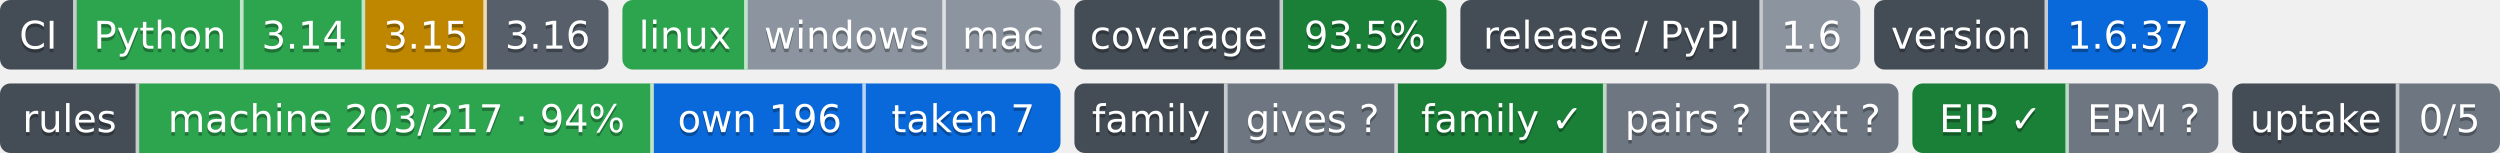
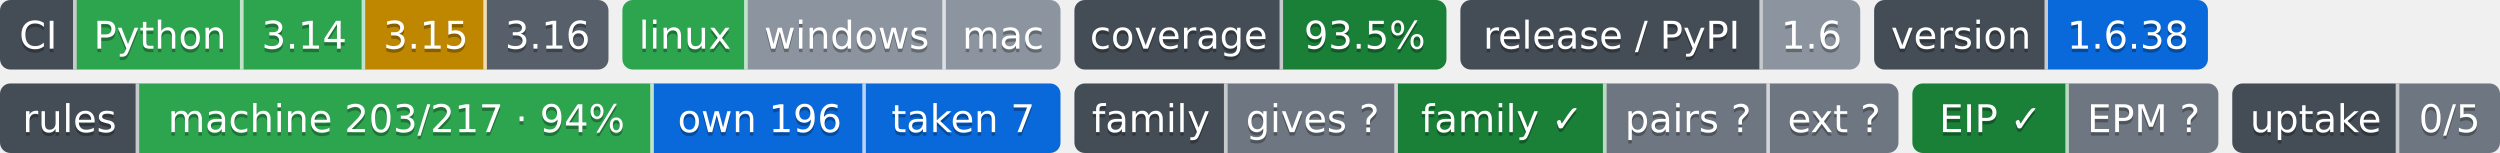
- <svg xmlns="http://www.w3.org/2000/svg" width="719" height="44" role="img" aria-label="Python: CI пройден; 3.14: CI пройден; 3.15: проектом не проверяется — версия лесенки семьи; 3.16: сборки для CI ещё нет; linux: CI пройден; windows: проверка не проводилась; mac: проверка не проводилась; 93.5%: покрытие 93.5%; 1.6: выпуск v1.6.0, на PyPI не публикуется; 1.6.37: версия 1.6.37; machine 203/217 · 94%: правил каталога держится механизмом; own 196: механизм свой; taken 7: механизм взят у другого проекта; gives ?: манифеста нет — проект не издатель; family ✓: ok; pairs ?: парных связей не объявлено; ext ?: фактов нет: .github/badges/facts.json не прочитан; EIP ✓: ok; EPM ?: свой: состояние отдачи; 0/5: перешли на EPM: никто; не прочитано у 5">
-   <clipPath id="z822234010">
+ <svg xmlns="http://www.w3.org/2000/svg" width="719" height="44" role="img" aria-label="Python: CI пройден; 3.14: CI пройден; 3.15: проектом не проверяется — версия лесенки семьи; 3.16: сборки для CI ещё нет; linux: CI пройден; windows: проверка не проводилась; mac: проверка не проводилась; 93.5%: покрытие 93.5%; 1.6: выпуск v1.6.0, на PyPI не публикуется; 1.6.38: версия 1.6.38; machine 203/217 · 94%: правил каталога держится механизмом; own 196: механизм свой; taken 7: механизм взят у другого проекта; gives ?: манифеста нет — проект не издатель; family ✓: ok; pairs ?: парных связей не объявлено; ext ?: фактов нет: .github/badges/facts.json не прочитан; EIP ✓: ok; EPM ?: свой: состояние отдачи; 0/5: перешли на EPM: никто; не прочитано у 5">
+   <clipPath id="za10b2ea80">
    <rect width="175" height="20" rx="3" x="0" />
  </clipPath>
-   <clipPath id="z822234011">
+   <clipPath id="za10b2ea81">
    <rect width="126" height="20" rx="3" x="179" />
  </clipPath>
-   <clipPath id="z822234012">
+   <clipPath id="za10b2ea82">
    <rect width="107" height="20" rx="3" x="309" />
  </clipPath>
-   <clipPath id="z822234013">
+   <clipPath id="za10b2ea83">
    <rect width="115" height="20" rx="3" x="420" />
  </clipPath>
-   <clipPath id="z822234014">
+   <clipPath id="za10b2ea84">
    <rect width="96" height="20" rx="3" x="539" />
  </clipPath>
  <g>
-     <rect x="0" width="22" height="20" fill="#444d56" clip-path="url(#z822234010)" />
-     <rect x="22" width="48" height="20" fill="#2da44e" clip-path="url(#z822234010)" />
-     <rect x="70" width="35" height="20" fill="#2da44e" clip-path="url(#z822234010)" />
-     <rect x="105" width="35" height="20" fill="#bf8700" clip-path="url(#z822234010)" />
-     <rect x="140" width="35" height="20" fill="#57606a" clip-path="url(#z822234010)" />
-     <rect x="179" width="36" height="20" fill="#2da44e" clip-path="url(#z822234011)" />
-     <rect x="215" width="57" height="20" fill="#8c959f" clip-path="url(#z822234011)" />
-     <rect x="272" width="33" height="20" fill="#8c959f" clip-path="url(#z822234011)" />
-     <rect x="309" width="60" height="20" fill="#444d56" clip-path="url(#z822234012)" />
-     <rect x="369" width="47" height="20" fill="#1a7f37" clip-path="url(#z822234012)" />
-     <rect x="420" width="87" height="20" fill="#444d56" clip-path="url(#z822234013)" />
-     <rect x="507" width="28" height="20" fill="#8c959f" clip-path="url(#z822234013)" />
-     <rect x="539" width="50" height="20" fill="#444d56" clip-path="url(#z822234014)" />
-     <rect x="589" width="46" height="20" fill="#0969da" clip-path="url(#z822234014)" />
+     <rect x="0" width="22" height="20" fill="#444d56" clip-path="url(#za10b2ea80)" />
+     <rect x="22" width="48" height="20" fill="#2da44e" clip-path="url(#za10b2ea80)" />
+     <rect x="70" width="35" height="20" fill="#2da44e" clip-path="url(#za10b2ea80)" />
+     <rect x="105" width="35" height="20" fill="#bf8700" clip-path="url(#za10b2ea80)" />
+     <rect x="140" width="35" height="20" fill="#57606a" clip-path="url(#za10b2ea80)" />
+     <rect x="179" width="36" height="20" fill="#2da44e" clip-path="url(#za10b2ea81)" />
+     <rect x="215" width="57" height="20" fill="#8c959f" clip-path="url(#za10b2ea81)" />
+     <rect x="272" width="33" height="20" fill="#8c959f" clip-path="url(#za10b2ea81)" />
+     <rect x="309" width="60" height="20" fill="#444d56" clip-path="url(#za10b2ea82)" />
+     <rect x="369" width="47" height="20" fill="#1a7f37" clip-path="url(#za10b2ea82)" />
+     <rect x="420" width="87" height="20" fill="#444d56" clip-path="url(#za10b2ea83)" />
+     <rect x="507" width="28" height="20" fill="#8c959f" clip-path="url(#za10b2ea83)" />
+     <rect x="539" width="50" height="20" fill="#444d56" clip-path="url(#za10b2ea84)" />
+     <rect x="589" width="46" height="20" fill="#0969da" clip-path="url(#za10b2ea84)" />
    <rect x="21" width="1" height="20" fill="#fff" fill-opacity=".7" />
    <rect x="69" width="1" height="20" fill="#fff" fill-opacity=".7" />
    <rect x="104" width="1" height="20" fill="#fff" fill-opacity=".7" />
    <rect x="139" width="1" height="20" fill="#fff" fill-opacity=".7" />
    <rect x="214" width="1" height="20" fill="#fff" fill-opacity=".7" />
    <rect x="271" width="1" height="20" fill="#fff" fill-opacity=".7" />
    <rect x="368" width="1" height="20" fill="#fff" fill-opacity=".7" />
    <rect x="506" width="1" height="20" fill="#fff" fill-opacity=".7" />
    <rect x="588" width="1" height="20" fill="#fff" fill-opacity=".7" />
  </g>
  <g fill="#fff" text-anchor="middle" font-family="Verdana,Geneva,DejaVu Sans,sans-serif" font-size="11">
    <text x="11.0" y="15" fill="#010101" fill-opacity=".3">CI</text>
    <text x="11.0" y="14">CI</text>
    <text x="46.0" y="15" fill="#010101" fill-opacity=".3">Python</text>
    <text x="46.0" y="14">Python</text>
    <text x="87.5" y="15" fill="#010101" fill-opacity=".3">3.14</text>
    <text x="87.5" y="14">3.14</text>
    <text x="122.5" y="15" fill="#010101" fill-opacity=".3">3.15</text>
    <text x="122.5" y="14">3.15</text>
    <text x="157.5" y="15" fill="#010101" fill-opacity=".3">3.16</text>
    <text x="157.5" y="14">3.16</text>
    <text x="197.0" y="15" fill="#010101" fill-opacity=".3">linux</text>
    <text x="197.0" y="14">linux</text>
    <text x="243.5" y="15" fill="#010101" fill-opacity=".3">windows</text>
    <text x="243.5" y="14">windows</text>
    <text x="288.5" y="15" fill="#010101" fill-opacity=".3">mac</text>
    <text x="288.5" y="14">mac</text>
    <text x="339.0" y="15" fill="#010101" fill-opacity=".3">coverage</text>
    <text x="339.0" y="14">coverage</text>
    <text x="392.5" y="15" fill="#010101" fill-opacity=".3">93.5%</text>
    <text x="392.5" y="14">93.5%</text>
    <text x="463.5" y="15" fill="#010101" fill-opacity=".3">release / PyPI</text>
    <text x="463.5" y="14">release / PyPI</text>
    <text x="521.0" y="15" fill="#010101" fill-opacity=".3">1.6</text>
    <text x="521.0" y="14">1.6</text>
    <text x="564.0" y="15" fill="#010101" fill-opacity=".3">version</text>
    <text x="564.0" y="14">version</text>
-     <text x="612.0" y="15" fill="#010101" fill-opacity=".3">1.6.37</text>
-     <text x="612.0" y="14">1.6.37</text>
+     <text x="612.0" y="15" fill="#010101" fill-opacity=".3">1.6.38</text>
+     <text x="612.0" y="14">1.6.38</text>
  </g>
  <clipPath id="z66ab12360">
    <rect y="24" width="305" height="20" rx="3" x="0" />
  </clipPath>
  <clipPath id="z66ab12361">
    <rect y="24" width="237" height="20" rx="3" x="309" />
  </clipPath>
  <clipPath id="z66ab12362">
    <rect y="24" width="88" height="20" rx="3" x="550" />
  </clipPath>
  <clipPath id="z66ab12363">
    <rect y="24" width="77" height="20" rx="3" x="642" />
  </clipPath>
  <g>
    <rect x="0" y="24" width="40" height="20" fill="#444d56" clip-path="url(#z66ab12360)" />
    <rect x="40" y="24" width="148" height="20" fill="#2da44e" clip-path="url(#z66ab12360)" />
    <rect x="188" y="24" width="61" height="20" fill="#0969da" clip-path="url(#z66ab12360)" />
    <rect x="249" y="24" width="56" height="20" fill="#0969da" clip-path="url(#z66ab12360)" />
    <rect x="309" y="24" width="44" height="20" fill="#444d56" clip-path="url(#z66ab12361)" />
    <rect x="353" y="24" width="49" height="20" fill="#6e7781" clip-path="url(#z66ab12361)" />
    <rect x="402" y="24" width="60" height="20" fill="#1a7f37" clip-path="url(#z66ab12361)" />
    <rect x="462" y="24" width="47" height="20" fill="#6e7781" clip-path="url(#z66ab12361)" />
    <rect x="509" y="24" width="37" height="20" fill="#6e7781" clip-path="url(#z66ab12361)" />
    <rect x="550" y="24" width="45" height="20" fill="#1a7f37" clip-path="url(#z66ab12362)" />
    <rect x="595" y="24" width="43" height="20" fill="#6e7781" clip-path="url(#z66ab12362)" />
    <rect x="642" y="24" width="48" height="20" fill="#444d56" clip-path="url(#z66ab12363)" />
    <rect x="690" y="24" width="29" height="20" fill="#6e7781" clip-path="url(#z66ab12363)" />
    <rect x="39" y="24" width="1" height="20" fill="#fff" fill-opacity=".7" />
    <rect x="187" y="24" width="1" height="20" fill="#fff" fill-opacity=".7" />
    <rect x="248" y="24" width="1" height="20" fill="#fff" fill-opacity=".7" />
    <rect x="352" y="24" width="1" height="20" fill="#fff" fill-opacity=".7" />
    <rect x="401" y="24" width="1" height="20" fill="#fff" fill-opacity=".7" />
    <rect x="461" y="24" width="1" height="20" fill="#fff" fill-opacity=".7" />
    <rect x="508" y="24" width="1" height="20" fill="#fff" fill-opacity=".7" />
    <rect x="594" y="24" width="1" height="20" fill="#fff" fill-opacity=".7" />
    <rect x="689" y="24" width="1" height="20" fill="#fff" fill-opacity=".7" />
  </g>
  <g fill="#fff" text-anchor="middle" font-family="Verdana,Geneva,DejaVu Sans,sans-serif" font-size="11">
    <text x="20.0" y="39" fill="#010101" fill-opacity=".3">rules</text>
    <text x="20.0" y="38">rules</text>
    <text x="114.0" y="39" fill="#010101" fill-opacity=".3">machine 203/217 · 94%</text>
    <text x="114.0" y="38">machine 203/217 · 94%</text>
    <text x="218.5" y="39" fill="#010101" fill-opacity=".3">own 196</text>
    <text x="218.5" y="38">own 196</text>
    <text x="277.0" y="39" fill="#010101" fill-opacity=".3">taken 7</text>
    <text x="277.0" y="38">taken 7</text>
    <text x="331.0" y="39" fill="#010101" fill-opacity=".3">family</text>
    <text x="331.0" y="38">family</text>
    <text x="377.5" y="39" fill="#010101" fill-opacity=".3">gives ?</text>
    <text x="377.5" y="38">gives ?</text>
    <text x="432.0" y="39" fill="#010101" fill-opacity=".3">family ✓</text>
    <text x="432.0" y="38">family ✓</text>
    <text x="485.5" y="39" fill="#010101" fill-opacity=".3">pairs ?</text>
    <text x="485.5" y="38">pairs ?</text>
    <text x="527.5" y="39" fill="#010101" fill-opacity=".3">ext ?</text>
    <text x="527.5" y="38">ext ?</text>
    <text x="572.5" y="39" fill="#010101" fill-opacity=".3">EIP ✓</text>
    <text x="572.5" y="38">EIP ✓</text>
    <text x="616.5" y="39" fill="#010101" fill-opacity=".3">EPM ?</text>
    <text x="616.5" y="38">EPM ?</text>
    <text x="666.0" y="39" fill="#010101" fill-opacity=".3">uptake</text>
    <text x="666.0" y="38">uptake</text>
    <text x="704.5" y="39" fill="#010101" fill-opacity=".3">0/5</text>
    <text x="704.5" y="38">0/5</text>
  </g>
</svg>
